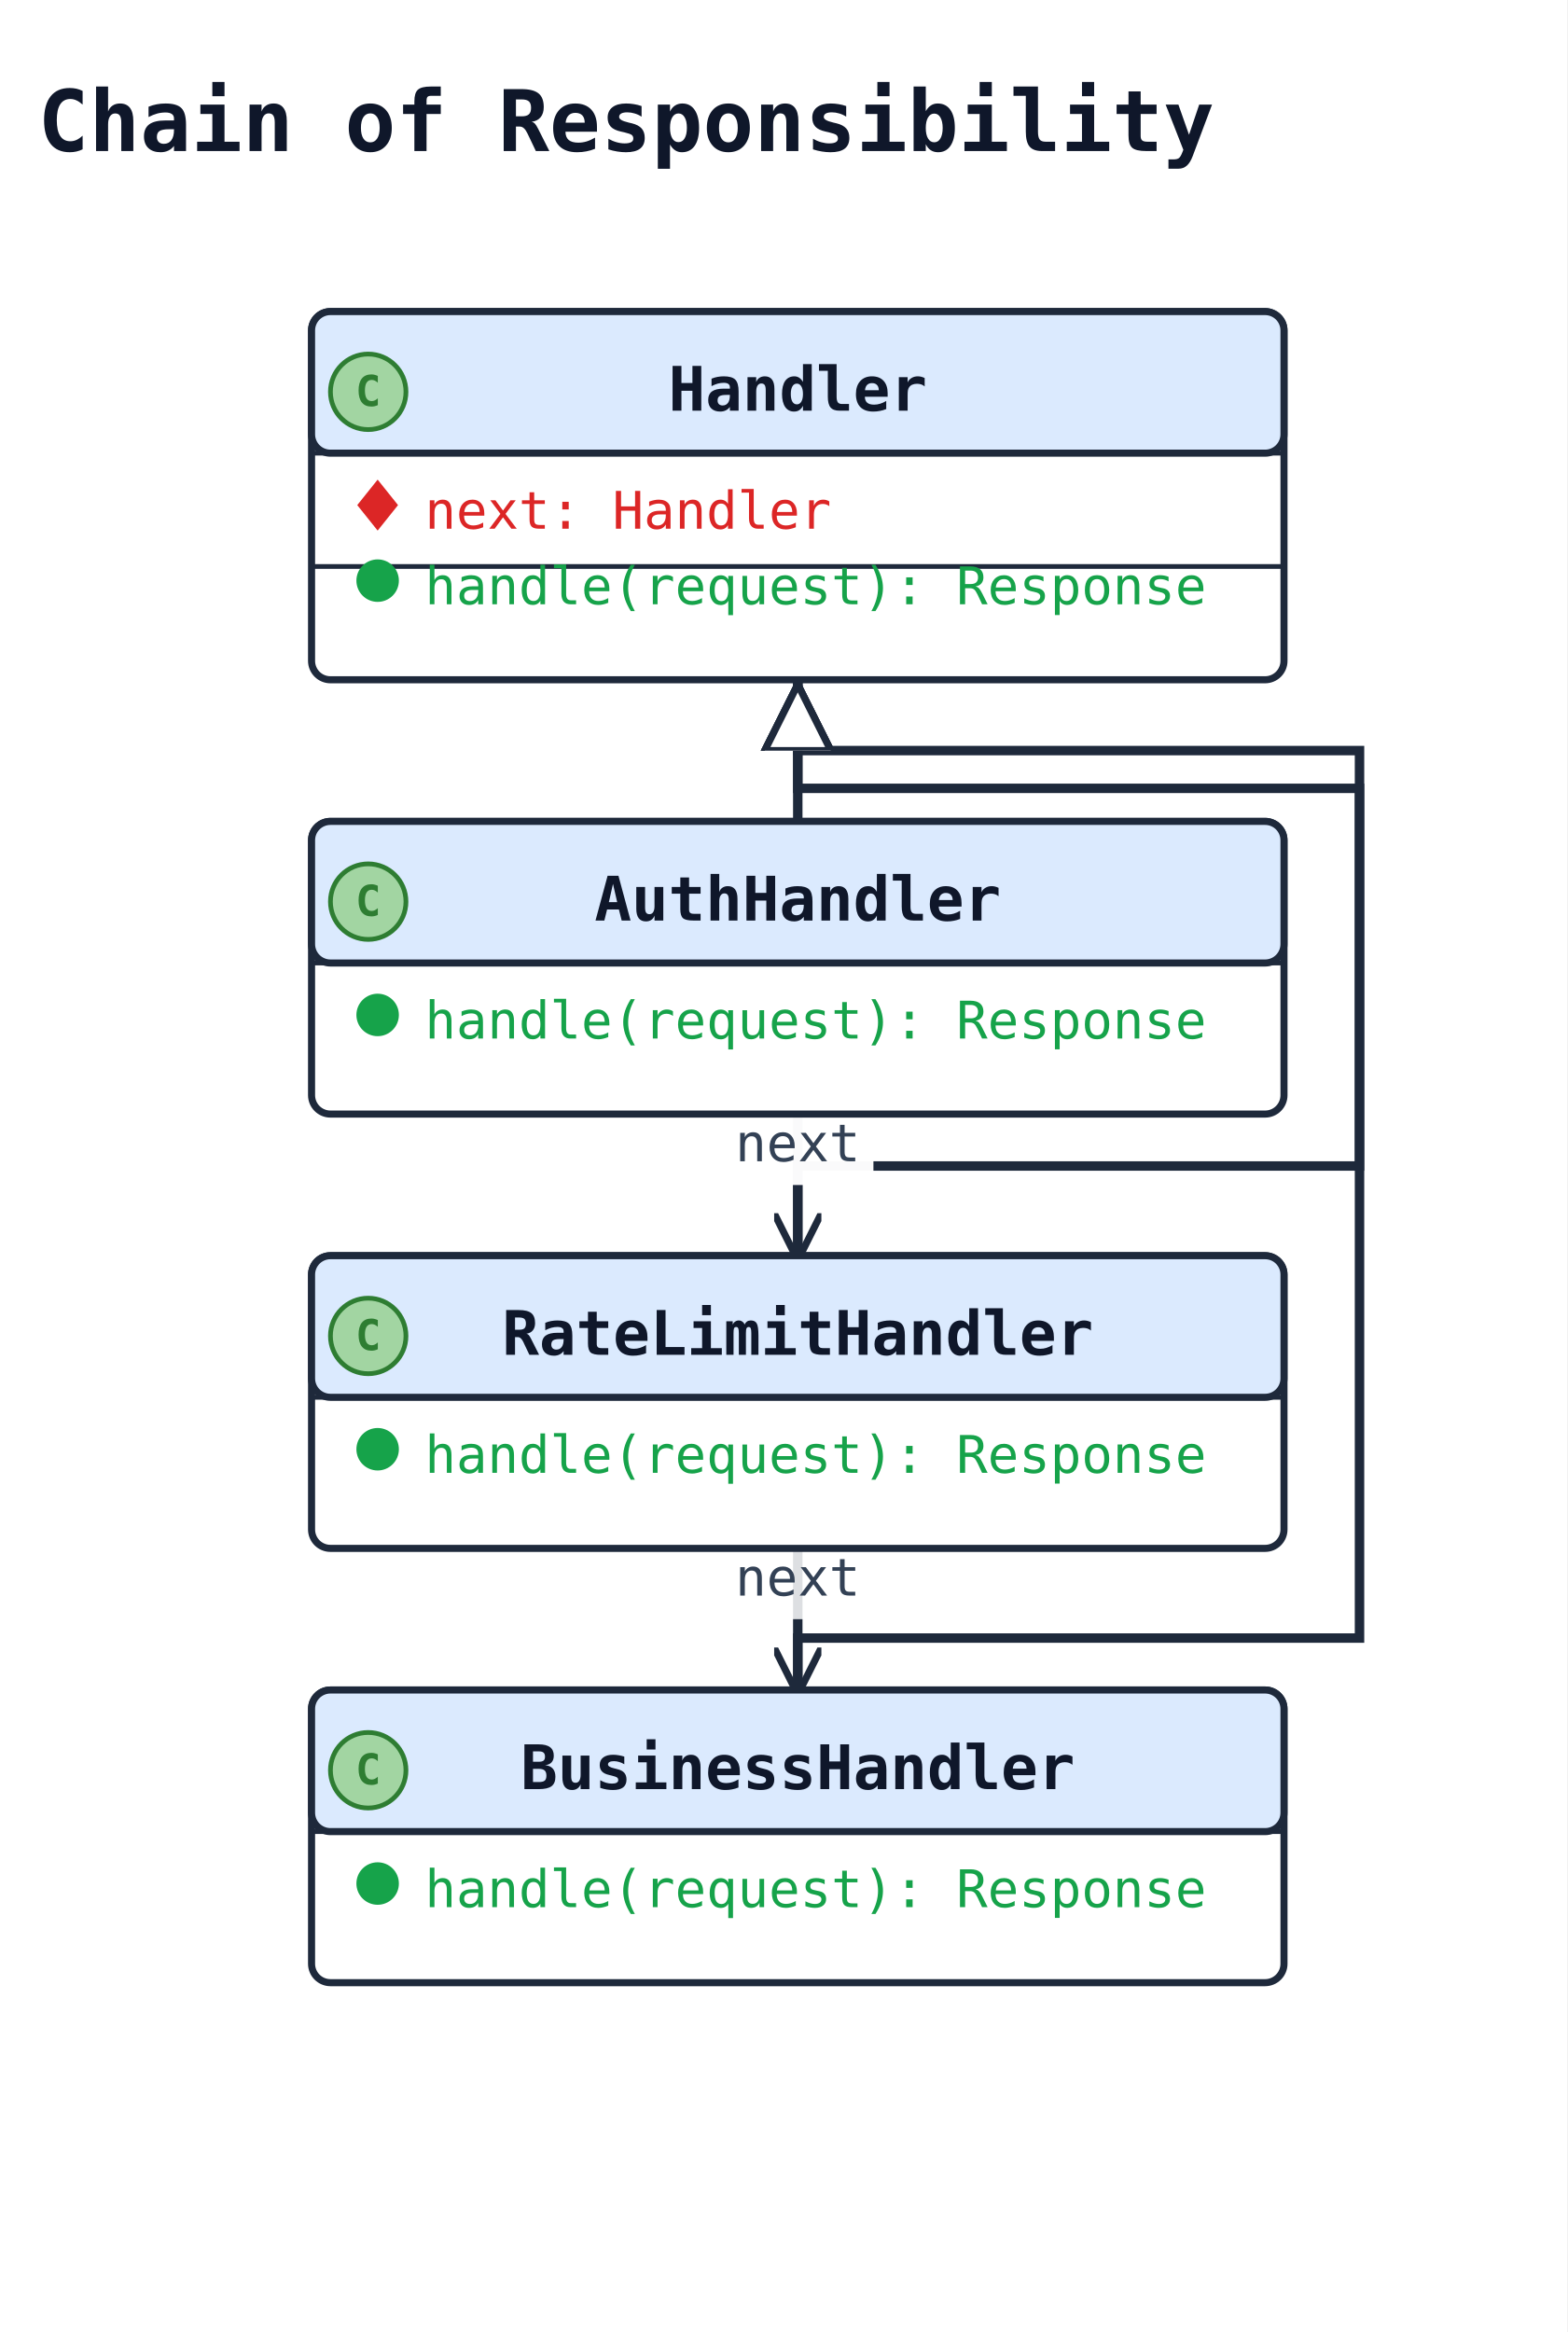
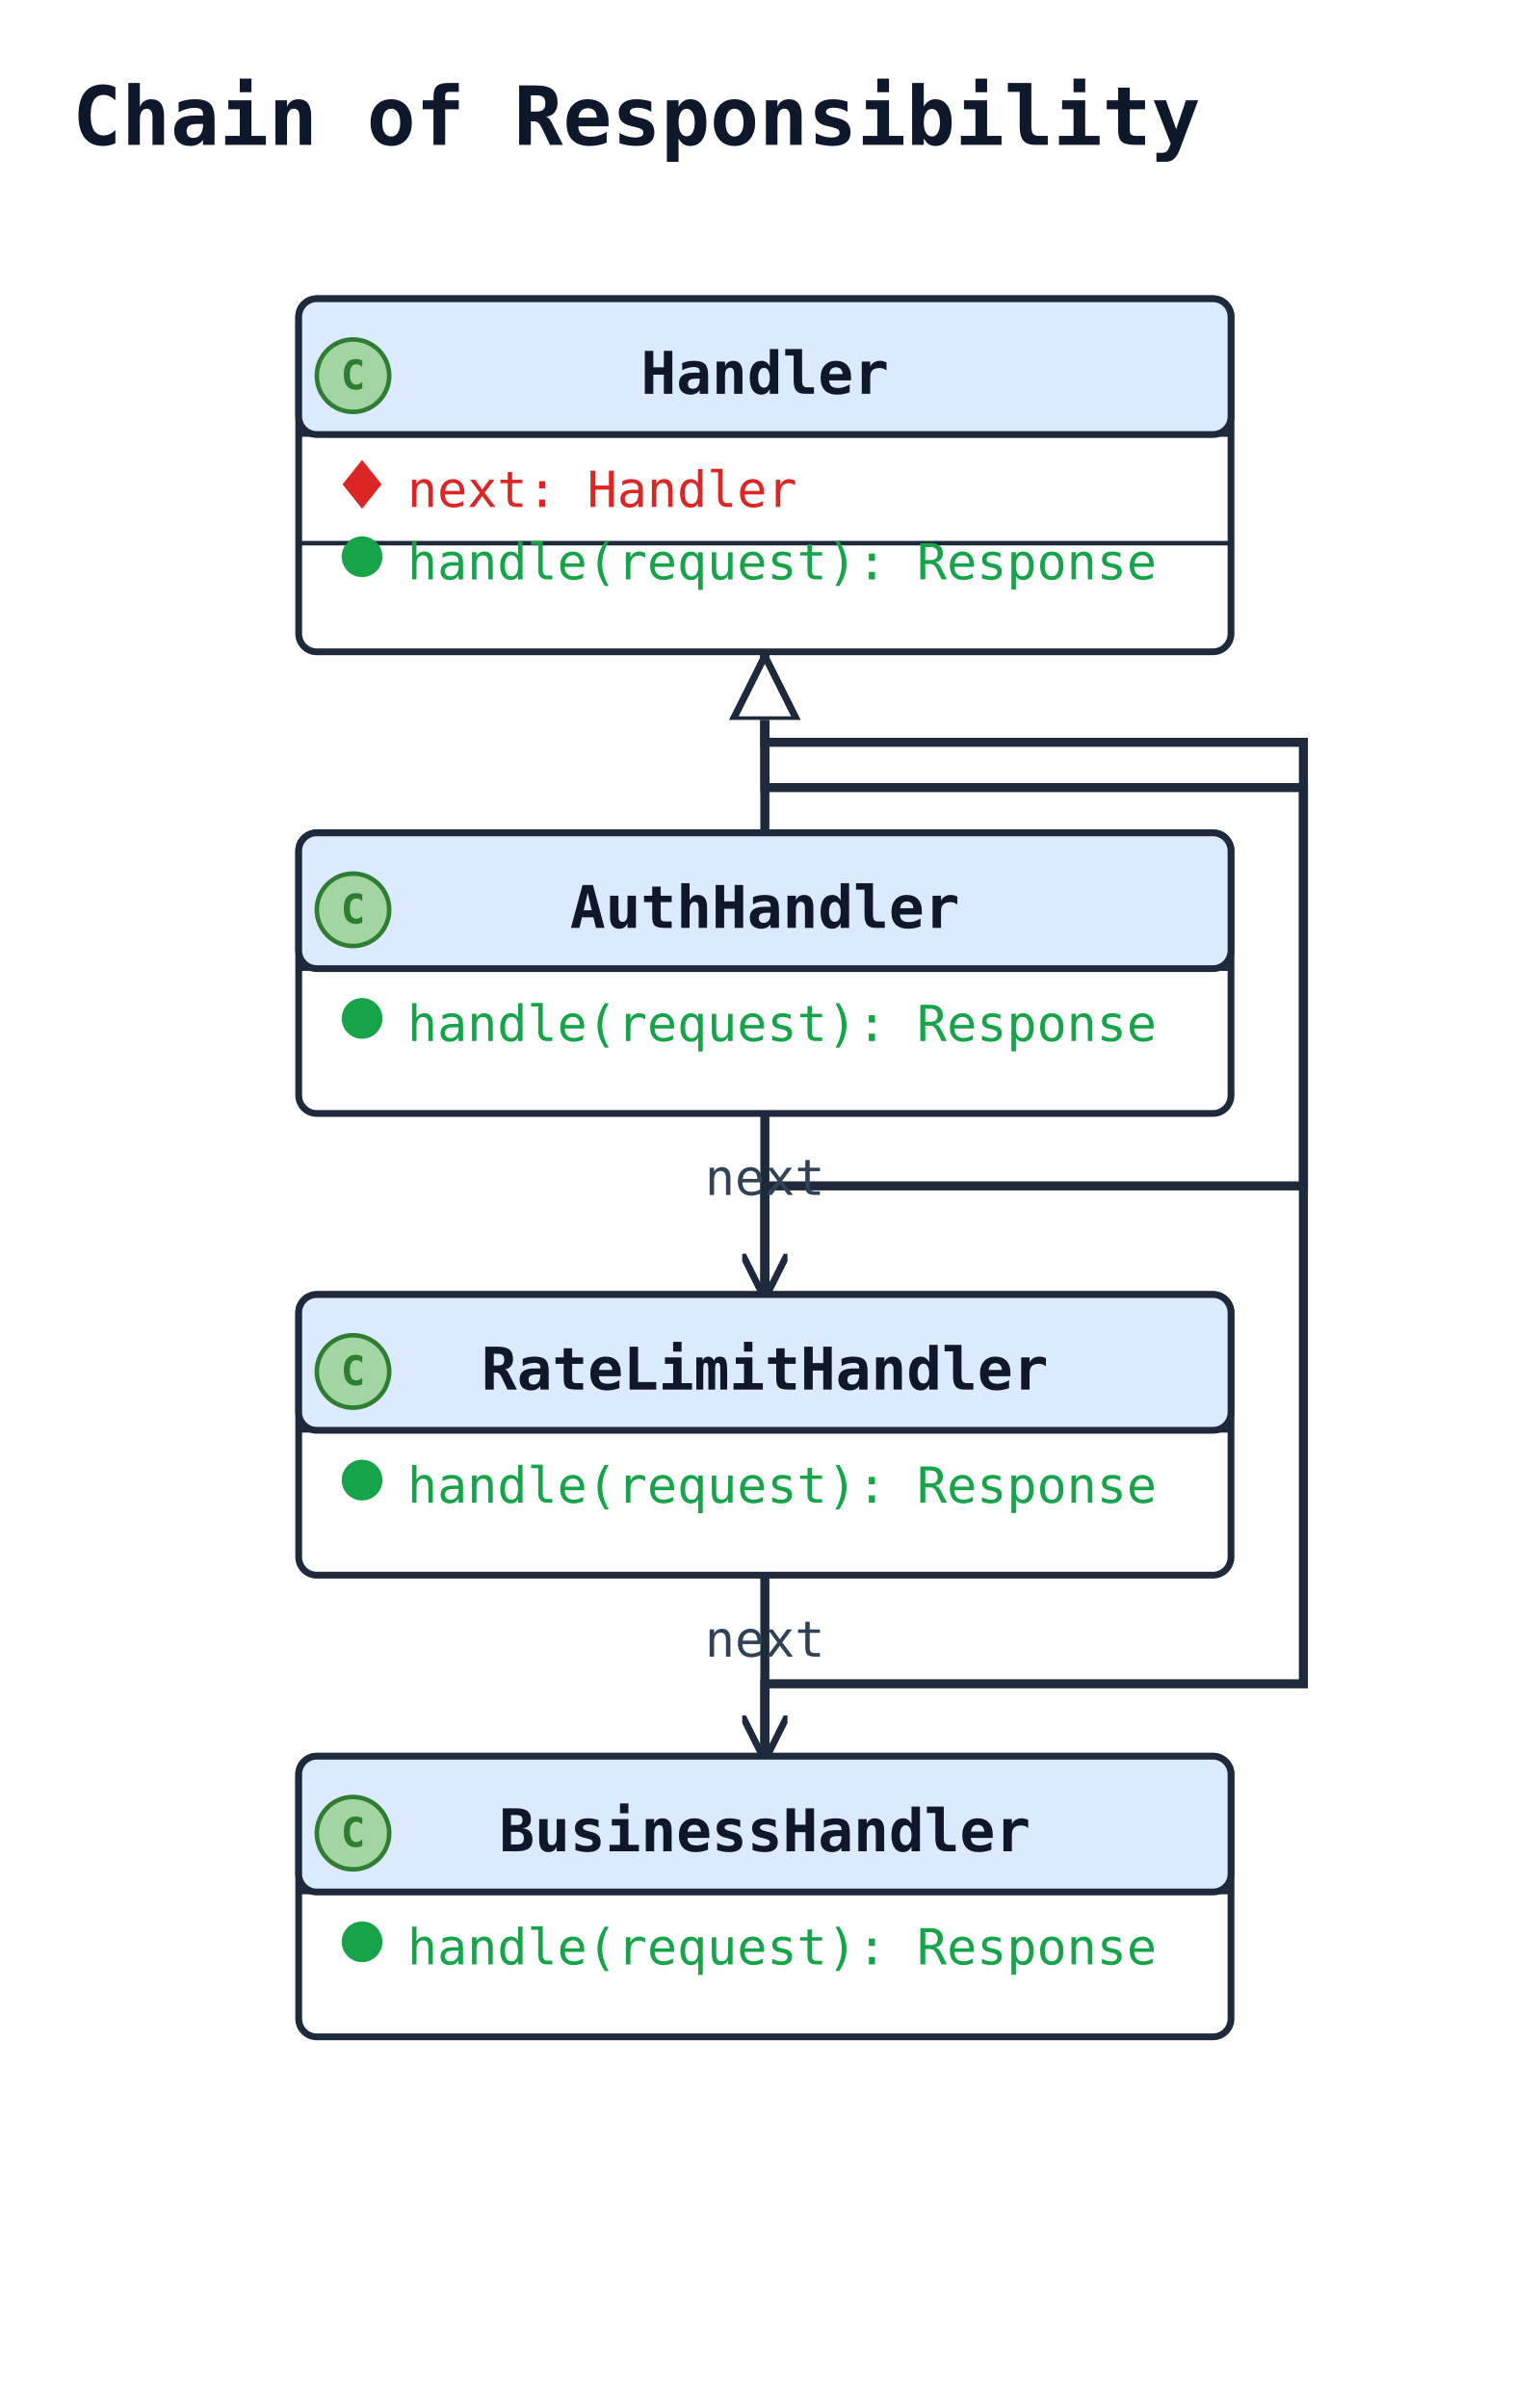
- <svg xmlns="http://www.w3.org/2000/svg" width="332" height="494" viewBox="0 0 332 494" data-orientation="TopToBottom">
+ <svg xmlns="http://www.w3.org/2000/svg" width="340" height="532" viewBox="0 0 340 532" data-orientation="TopToBottom">
  <rect width="100%" height="100%" fill="#ffffff" />
  <defs>
    <marker id="arrow-open" viewBox="0 0 10 10" refX="9" refY="5" markerWidth="10" markerHeight="10" markerUnits="userSpaceOnUse" orient="auto-start-reverse">
      <path d="M0,0 L10,5 L0,10" fill="none" stroke="#1e293b" stroke-width="1.5" />
    </marker>
    <marker id="arrow-triangle" viewBox="0 0 16 16" refX="15" refY="8" markerWidth="16" markerHeight="16" markerUnits="userSpaceOnUse" orient="auto-start-reverse">
      <polygon points="0,1 14,8 0,15" fill="#ffffff" stroke="#1e293b" stroke-width="1.5" fill-rule="nonzero" />
    </marker>
    <marker id="arrow-diamond-filled" viewBox="0 0 14 10" refX="13" refY="5" markerWidth="14" markerHeight="10" markerUnits="userSpaceOnUse" orient="auto-start-reverse">
      <path d="M0,5 L7,0 L14,5 L7,10 z" fill="#1e293b" stroke="#1e293b" stroke-width="1" />
    </marker>
    <marker id="arrow-diamond-open" viewBox="0 0 14 10" refX="13" refY="5" markerWidth="14" markerHeight="10" markerUnits="userSpaceOnUse" orient="auto-start-reverse">
      <path d="M0,5 L7,0 L14,5 L7,10 z" fill="#ffffff" stroke="#1e293b" stroke-width="1" />
    </marker>
  </defs>
  <defs>
    <marker id="arrow-triangle-filled" viewBox="0 0 12 12" refX="11" refY="6" markerWidth="12" markerHeight="12" markerUnits="userSpaceOnUse" orient="auto-start-reverse">
      <polygon points="0,0 12,6 0,12" fill="#1e293b" stroke="#1e293b" stroke-width="1.5" />
    </marker>
    <marker id="arrow-box-filled" viewBox="0 0 12 12" refX="11" refY="6" markerWidth="12" markerHeight="12" markerUnits="userSpaceOnUse" orient="auto-start-reverse">
      <rect x="2" y="2" width="8" height="8" fill="#1e293b" stroke="#1e293b" stroke-width="1.5" />
    </marker>
    <marker id="arrow-plus" viewBox="0 0 12 12" refX="11" refY="6" markerWidth="12" markerHeight="12" markerUnits="userSpaceOnUse" orient="auto-start-reverse">
      <path d="M6,1 L6,11 M1,6 L11,6" fill="none" stroke="#1e293b" stroke-width="1.8" stroke-linecap="round" />
    </marker>
    <marker id="arrow-cross" viewBox="0 0 12 12" refX="11" refY="6" markerWidth="12" markerHeight="12" markerUnits="userSpaceOnUse" orient="auto-start-reverse">
      <path d="M2,2 L10,10 M10,2 L2,10" fill="none" stroke="#1e293b" stroke-width="1.8" stroke-linecap="round" />
    </marker>
    <marker id="arrow-bracket-open" viewBox="0 0 12 14" refX="11" refY="7" markerWidth="12" markerHeight="14" markerUnits="userSpaceOnUse" orient="auto-start-reverse">
      <path d="M10,1 L4,1 L4,13 L10,13" fill="none" stroke="#1e293b" stroke-width="1.8" stroke-linecap="round" stroke-linejoin="round" />
    </marker>
    <marker id="arrow-circle-open" viewBox="0 0 12 12" refX="11" refY="6" markerWidth="12" markerHeight="12" markerUnits="userSpaceOnUse" orient="auto-start-reverse">
      <circle cx="6" cy="6" r="4" fill="#ffffff" stroke="#1e293b" stroke-width="1.5" />
    </marker>
    <marker id="arrow-circle-filled" viewBox="0 0 12 12" refX="11" refY="6" markerWidth="12" markerHeight="12" markerUnits="userSpaceOnUse" orient="auto-start-reverse">
      <circle cx="6" cy="6" r="4" fill="#1e293b" stroke="#1e293b" stroke-width="1.5" />
    </marker>
    <marker id="arrow-double-open" viewBox="0 0 16 12" refX="15" refY="6" markerWidth="16" markerHeight="12" markerUnits="userSpaceOnUse" orient="auto-start-reverse">
      <path d="M0,1 L8,6 L0,11 M7,1 L15,6 L7,11" fill="none" stroke="#1e293b" stroke-width="1.5" stroke-linejoin="round" />
    </marker>
  </defs>
-   <text x="8" y="32" font-family="monospace" font-size="18" font-weight="600" fill="#0f172a">Chain of Responsibility</text>
-   <polyline class="uml-relation" data-uml-from="Handler" data-uml-to="AuthHandler" data-uml-arrow="&lt;|--" points="169,144 169,159 169,174" fill="none" stroke="#1e293b" stroke-width="2" marker-start="url(#arrow-triangle)" />
-   <polyline class="uml-relation" data-uml-from="Handler" data-uml-to="RateLimitHandler" data-uml-arrow="&lt;|--" points="169,144 169,159 288,159 288,247 169,247 169,266" fill="none" stroke="#1e293b" stroke-width="2" marker-start="url(#arrow-triangle)" />
-   <polyline class="uml-relation" data-uml-from="Handler" data-uml-to="BusinessHandler" data-uml-arrow="&lt;|--" points="169,144 169,167 288,167 288,347 169,347 169,358" fill="none" stroke="#1e293b" stroke-width="2" marker-start="url(#arrow-triangle)" />
-   <polyline class="uml-relation" data-uml-from="AuthHandler" data-uml-to="RateLimitHandler" data-uml-arrow="--&gt;" points="169,236 169,251 169,266" fill="none" stroke="#1e293b" stroke-width="2" marker-end="url(#arrow-open)" />
-   <rect class="uml-edge-label-bg" data-uml-label-role="edge-background" x="153" y="233" width="32" height="18" fill="white" opacity="0.85" />
-   <rect class="uml-edge-label-bg" data-uml-label-role="edge-background" x="153" y="233" width="32" height="18" fill="white" opacity="0.85" />
-   <text class="uml-edge-label" data-uml-label-role="edge" x="169" y="246" text-anchor="middle" font-family="monospace" font-size="11" fill="#334155">next</text>
-   <polyline class="uml-relation" data-uml-from="RateLimitHandler" data-uml-to="BusinessHandler" data-uml-arrow="--&gt;" points="169,328 169,343 169,358" fill="none" stroke="#1e293b" stroke-width="2" marker-end="url(#arrow-open)" />
-   <rect class="uml-edge-label-bg" data-uml-label-role="edge-background" x="153" y="325" width="32" height="18" fill="white" opacity="0.85" />
-   <text class="uml-edge-label" data-uml-label-role="edge" x="169" y="338" text-anchor="middle" font-family="monospace" font-size="11" fill="#334155">next</text>
+   <text x="16" y="32" font-family="monospace" font-size="18" font-weight="600" fill="#0f172a">Chain of Responsibility</text>
+   <polyline class="uml-relation" data-uml-from="Handler" data-uml-to="AuthHandler" data-uml-arrow="&lt;|--" points="169,144 169,164 169,184" fill="none" stroke="#1e293b" stroke-width="2" marker-start="url(#arrow-triangle)" />
+   <polyline class="uml-relation" data-uml-from="Handler" data-uml-to="RateLimitHandler" data-uml-arrow="&lt;|--" points="169,144 169,164 288,164 288,262 169,262 169,286" fill="none" stroke="#1e293b" stroke-width="2" marker-start="url(#arrow-triangle)" />
+   <polyline class="uml-relation" data-uml-from="Handler" data-uml-to="BusinessHandler" data-uml-arrow="&lt;|--" points="169,144 169,174 288,174 288,372 169,372 169,388" fill="none" stroke="#1e293b" stroke-width="2" marker-start="url(#arrow-triangle)" />
+   <polyline class="uml-relation" data-uml-from="AuthHandler" data-uml-to="RateLimitHandler" data-uml-arrow="--&gt;" points="169,246 169,266 169,286" fill="none" stroke="#1e293b" stroke-width="2" marker-end="url(#arrow-open)" />
+   <text class="uml-edge-label" data-uml-label-role="edge" x="169" y="264" text-anchor="middle" font-family="monospace" font-size="11" fill="#334155">next</text>
+   <polyline class="uml-relation" data-uml-from="RateLimitHandler" data-uml-to="BusinessHandler" data-uml-arrow="--&gt;" points="169,348 169,368 169,388" fill="none" stroke="#1e293b" stroke-width="2" marker-end="url(#arrow-open)" />
+   <text class="uml-edge-label" data-uml-label-role="edge" x="169" y="366" text-anchor="middle" font-family="monospace" font-size="11" fill="#334155">next</text>
  <rect class="uml-node uml-class" data-uml-id="Handler" x="66" y="66" width="206" height="78" rx="4" ry="4" fill="#ffffff" stroke="#1e293b" stroke-width="1.5" />
  <rect x="66" y="66" width="206" height="30" rx="4" ry="4" fill="#dbeafe" stroke="#1e293b" stroke-width="1.5" />
  <line x1="66" y1="96" x2="272" y2="96" stroke="#1e293b" stroke-width="1" />
  <circle class="uml-class-badge" cx="78" cy="83" r="8" fill="#A2D5A2" stroke="#2E7D32" stroke-width="1" />
  <text class="uml-class-badge-letter" x="78" y="86" text-anchor="middle" font-family="monospace" font-size="9" font-weight="700" fill="#2E7D32">C</text>
  <text x="169" y="87" text-anchor="middle" font-family="monospace" font-size="13" font-weight="600" fill="#0f172a">Handler</text>
  <polygon class="uml-vis-glyph" points="80,102 84,107 80,112 76,107" fill="#dc2626" stroke="#dc2626" stroke-width="0.5" />
  <text class="uml-member" data-uml-visibility="private" x="90" y="112" font-family="monospace" font-size="11" fill="#dc2626">next: Handler</text>
  <line x1="66" y1="120" x2="272" y2="120" stroke="#1e293b" stroke-width="1" />
  <circle class="uml-vis-glyph" cx="80" cy="123" r="4" fill="#16a34a" stroke="#16a34a" stroke-width="1" />
  <text class="uml-member" data-uml-visibility="public" x="90" y="128" font-family="monospace" font-size="11" fill="#16a34a">handle(request): Response</text>
-   <rect class="uml-node uml-class" data-uml-id="AuthHandler" x="66" y="174" width="206" height="62" rx="4" ry="4" fill="#ffffff" stroke="#1e293b" stroke-width="1.5" />
-   <rect x="66" y="174" width="206" height="30" rx="4" ry="4" fill="#dbeafe" stroke="#1e293b" stroke-width="1.5" />
-   <line x1="66" y1="204" x2="272" y2="204" stroke="#1e293b" stroke-width="1" />
-   <circle class="uml-class-badge" cx="78" cy="191" r="8" fill="#A2D5A2" stroke="#2E7D32" stroke-width="1" />
-   <text class="uml-class-badge-letter" x="78" y="194" text-anchor="middle" font-family="monospace" font-size="9" font-weight="700" fill="#2E7D32">C</text>
-   <text x="169" y="195" text-anchor="middle" font-family="monospace" font-size="13" font-weight="600" fill="#0f172a">AuthHandler</text>
-   <circle class="uml-vis-glyph" cx="80" cy="215" r="4" fill="#16a34a" stroke="#16a34a" stroke-width="1" />
-   <text class="uml-member" data-uml-visibility="public" x="90" y="220" font-family="monospace" font-size="11" fill="#16a34a">handle(request): Response</text>
-   <rect class="uml-node uml-class" data-uml-id="RateLimitHandler" x="66" y="266" width="206" height="62" rx="4" ry="4" fill="#ffffff" stroke="#1e293b" stroke-width="1.5" />
-   <rect x="66" y="266" width="206" height="30" rx="4" ry="4" fill="#dbeafe" stroke="#1e293b" stroke-width="1.5" />
-   <line x1="66" y1="296" x2="272" y2="296" stroke="#1e293b" stroke-width="1" />
-   <circle class="uml-class-badge" cx="78" cy="283" r="8" fill="#A2D5A2" stroke="#2E7D32" stroke-width="1" />
-   <text class="uml-class-badge-letter" x="78" y="286" text-anchor="middle" font-family="monospace" font-size="9" font-weight="700" fill="#2E7D32">C</text>
-   <text x="169" y="287" text-anchor="middle" font-family="monospace" font-size="13" font-weight="600" fill="#0f172a">RateLimitHandler</text>
-   <circle class="uml-vis-glyph" cx="80" cy="307" r="4" fill="#16a34a" stroke="#16a34a" stroke-width="1" />
-   <text class="uml-member" data-uml-visibility="public" x="90" y="312" font-family="monospace" font-size="11" fill="#16a34a">handle(request): Response</text>
-   <rect class="uml-node uml-class" data-uml-id="BusinessHandler" x="66" y="358" width="206" height="62" rx="4" ry="4" fill="#ffffff" stroke="#1e293b" stroke-width="1.5" />
-   <rect x="66" y="358" width="206" height="30" rx="4" ry="4" fill="#dbeafe" stroke="#1e293b" stroke-width="1.5" />
-   <line x1="66" y1="388" x2="272" y2="388" stroke="#1e293b" stroke-width="1" />
-   <circle class="uml-class-badge" cx="78" cy="375" r="8" fill="#A2D5A2" stroke="#2E7D32" stroke-width="1" />
-   <text class="uml-class-badge-letter" x="78" y="378" text-anchor="middle" font-family="monospace" font-size="9" font-weight="700" fill="#2E7D32">C</text>
-   <text x="169" y="379" text-anchor="middle" font-family="monospace" font-size="13" font-weight="600" fill="#0f172a">BusinessHandler</text>
-   <circle class="uml-vis-glyph" cx="80" cy="399" r="4" fill="#16a34a" stroke="#16a34a" stroke-width="1" />
-   <text class="uml-member" data-uml-visibility="public" x="90" y="404" font-family="monospace" font-size="11" fill="#16a34a">handle(request): Response</text>
+   <rect class="uml-node uml-class" data-uml-id="AuthHandler" x="66" y="184" width="206" height="62" rx="4" ry="4" fill="#ffffff" stroke="#1e293b" stroke-width="1.5" />
+   <rect x="66" y="184" width="206" height="30" rx="4" ry="4" fill="#dbeafe" stroke="#1e293b" stroke-width="1.5" />
+   <line x1="66" y1="214" x2="272" y2="214" stroke="#1e293b" stroke-width="1" />
+   <circle class="uml-class-badge" cx="78" cy="201" r="8" fill="#A2D5A2" stroke="#2E7D32" stroke-width="1" />
+   <text class="uml-class-badge-letter" x="78" y="204" text-anchor="middle" font-family="monospace" font-size="9" font-weight="700" fill="#2E7D32">C</text>
+   <text x="169" y="205" text-anchor="middle" font-family="monospace" font-size="13" font-weight="600" fill="#0f172a">AuthHandler</text>
+   <circle class="uml-vis-glyph" cx="80" cy="225" r="4" fill="#16a34a" stroke="#16a34a" stroke-width="1" />
+   <text class="uml-member" data-uml-visibility="public" x="90" y="230" font-family="monospace" font-size="11" fill="#16a34a">handle(request): Response</text>
+   <rect class="uml-node uml-class" data-uml-id="RateLimitHandler" x="66" y="286" width="206" height="62" rx="4" ry="4" fill="#ffffff" stroke="#1e293b" stroke-width="1.5" />
+   <rect x="66" y="286" width="206" height="30" rx="4" ry="4" fill="#dbeafe" stroke="#1e293b" stroke-width="1.5" />
+   <line x1="66" y1="316" x2="272" y2="316" stroke="#1e293b" stroke-width="1" />
+   <circle class="uml-class-badge" cx="78" cy="303" r="8" fill="#A2D5A2" stroke="#2E7D32" stroke-width="1" />
+   <text class="uml-class-badge-letter" x="78" y="306" text-anchor="middle" font-family="monospace" font-size="9" font-weight="700" fill="#2E7D32">C</text>
+   <text x="169" y="307" text-anchor="middle" font-family="monospace" font-size="13" font-weight="600" fill="#0f172a">RateLimitHandler</text>
+   <circle class="uml-vis-glyph" cx="80" cy="327" r="4" fill="#16a34a" stroke="#16a34a" stroke-width="1" />
+   <text class="uml-member" data-uml-visibility="public" x="90" y="332" font-family="monospace" font-size="11" fill="#16a34a">handle(request): Response</text>
+   <rect class="uml-node uml-class" data-uml-id="BusinessHandler" x="66" y="388" width="206" height="62" rx="4" ry="4" fill="#ffffff" stroke="#1e293b" stroke-width="1.5" />
+   <rect x="66" y="388" width="206" height="30" rx="4" ry="4" fill="#dbeafe" stroke="#1e293b" stroke-width="1.5" />
+   <line x1="66" y1="418" x2="272" y2="418" stroke="#1e293b" stroke-width="1" />
+   <circle class="uml-class-badge" cx="78" cy="405" r="8" fill="#A2D5A2" stroke="#2E7D32" stroke-width="1" />
+   <text class="uml-class-badge-letter" x="78" y="408" text-anchor="middle" font-family="monospace" font-size="9" font-weight="700" fill="#2E7D32">C</text>
+   <text x="169" y="409" text-anchor="middle" font-family="monospace" font-size="13" font-weight="600" fill="#0f172a">BusinessHandler</text>
+   <circle class="uml-vis-glyph" cx="80" cy="429" r="4" fill="#16a34a" stroke="#16a34a" stroke-width="1" />
+   <text class="uml-member" data-uml-visibility="public" x="90" y="434" font-family="monospace" font-size="11" fill="#16a34a">handle(request): Response</text>
</svg>
